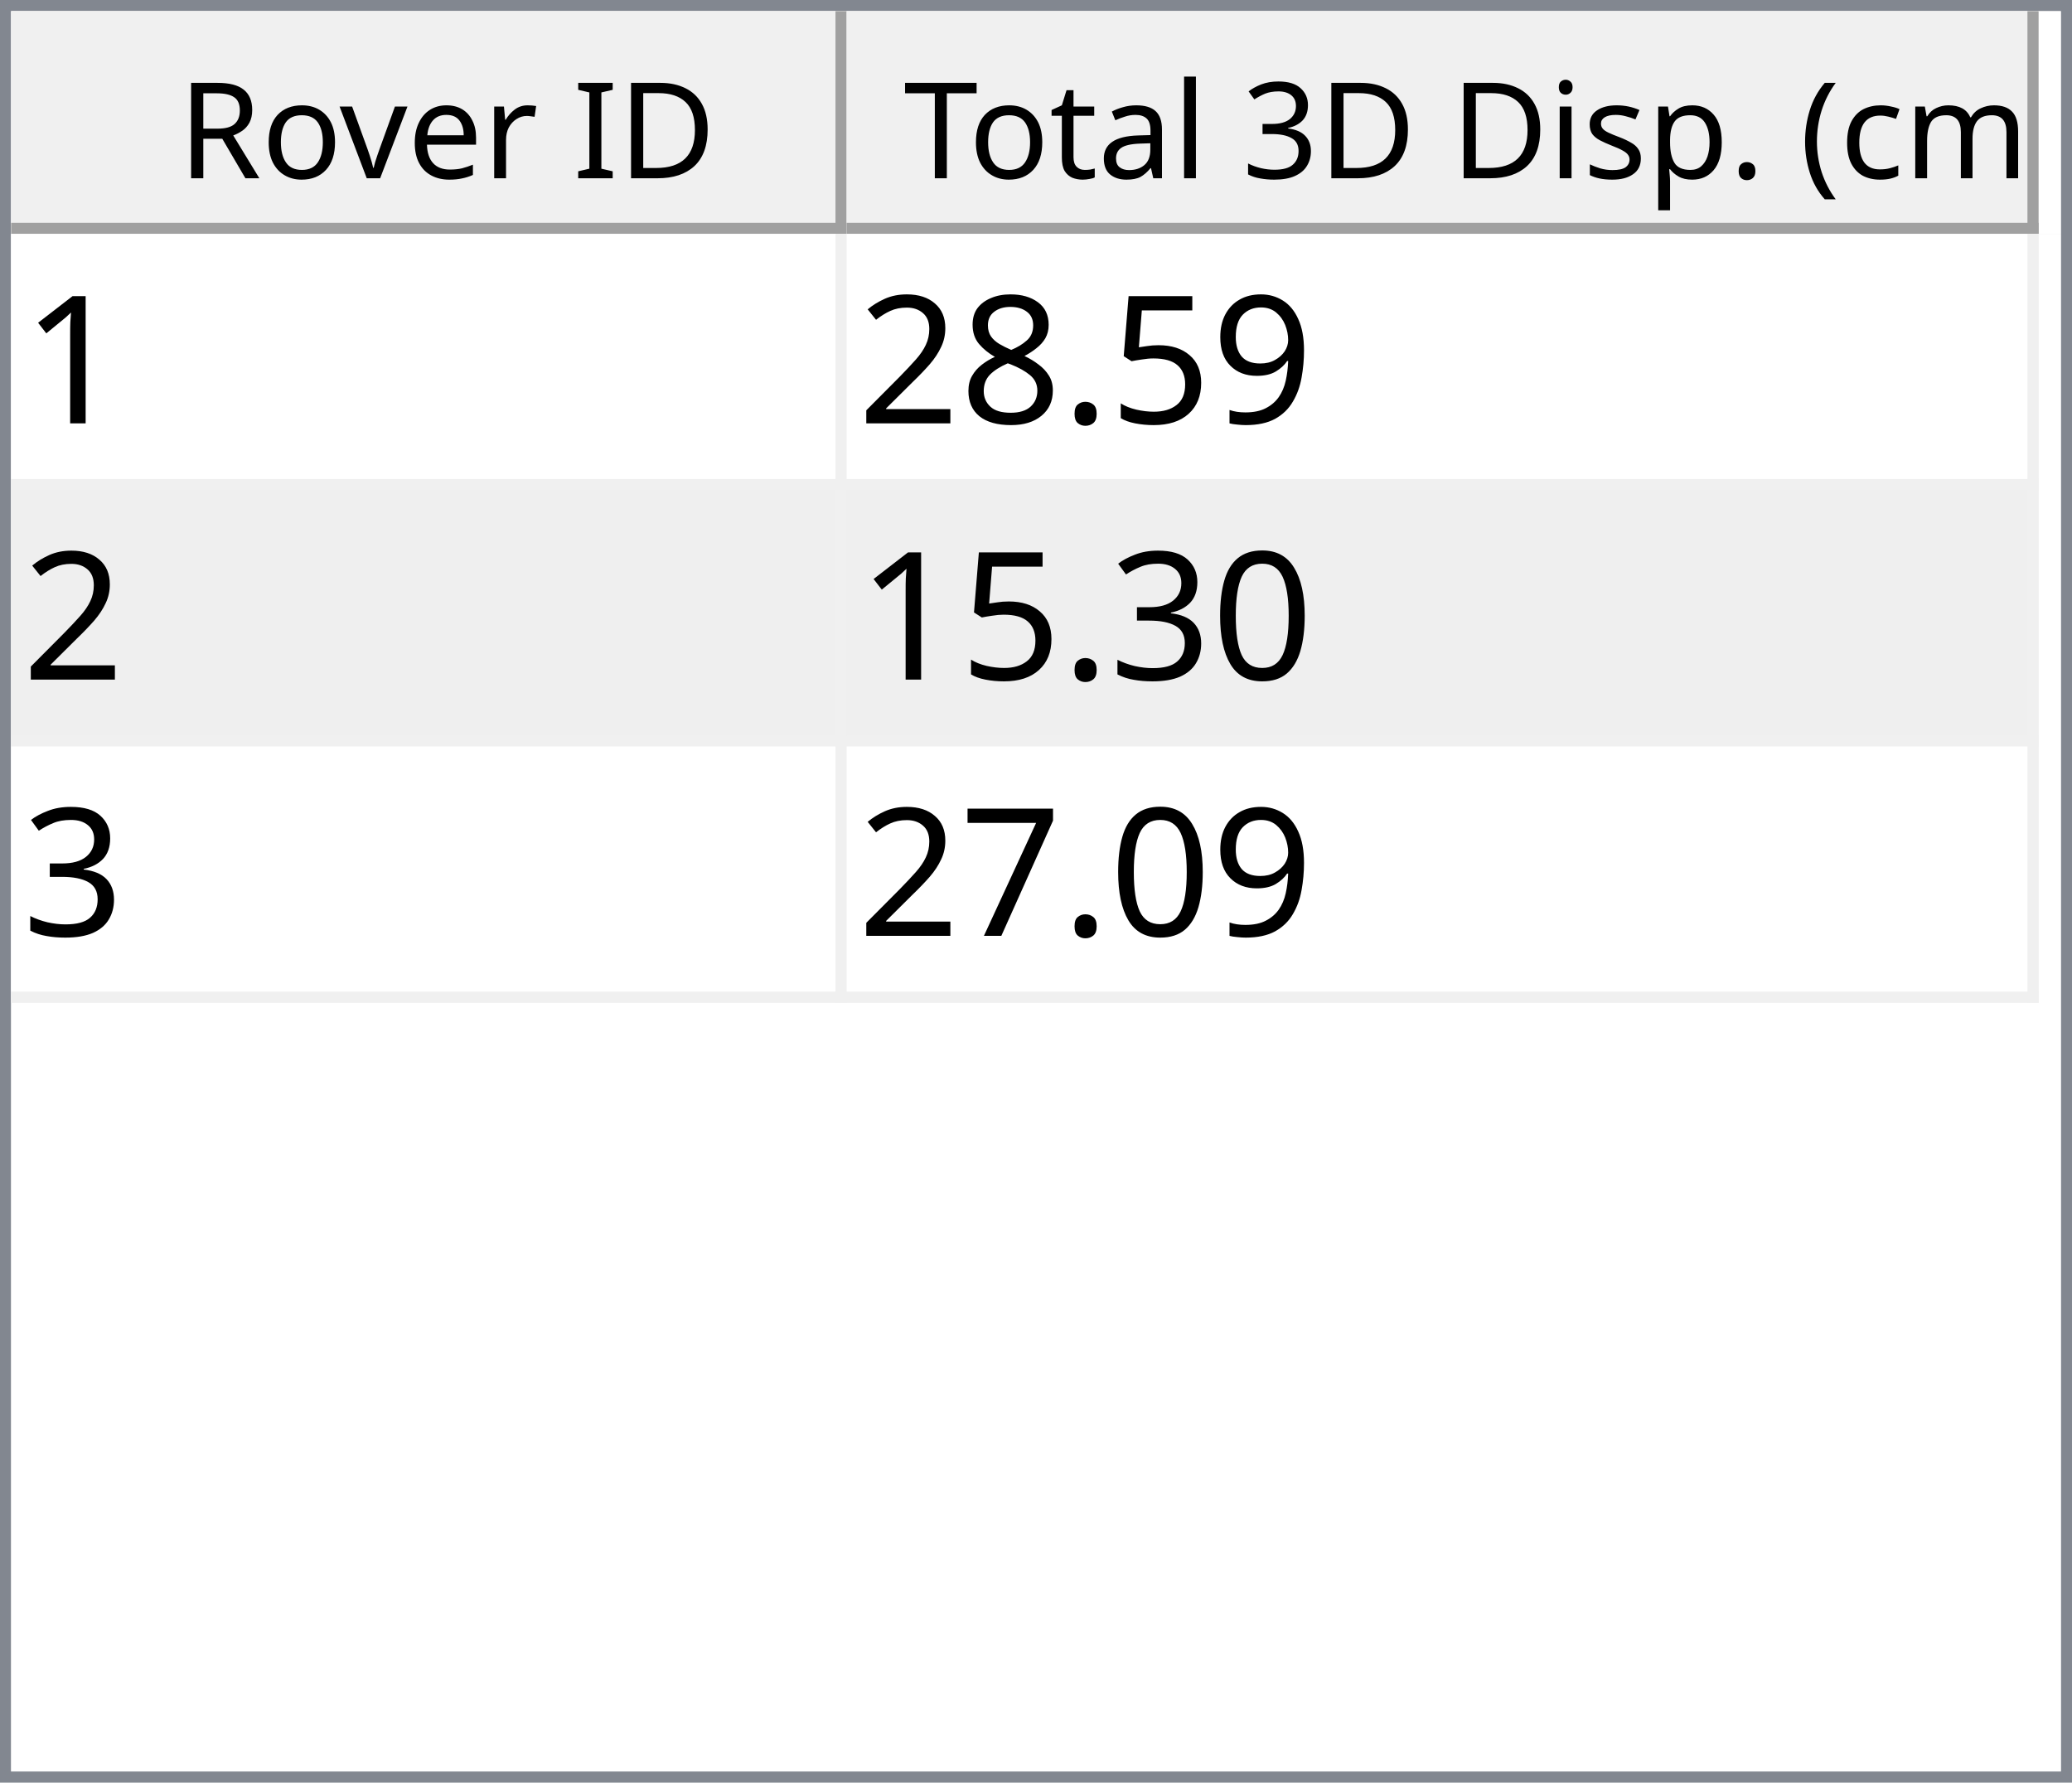
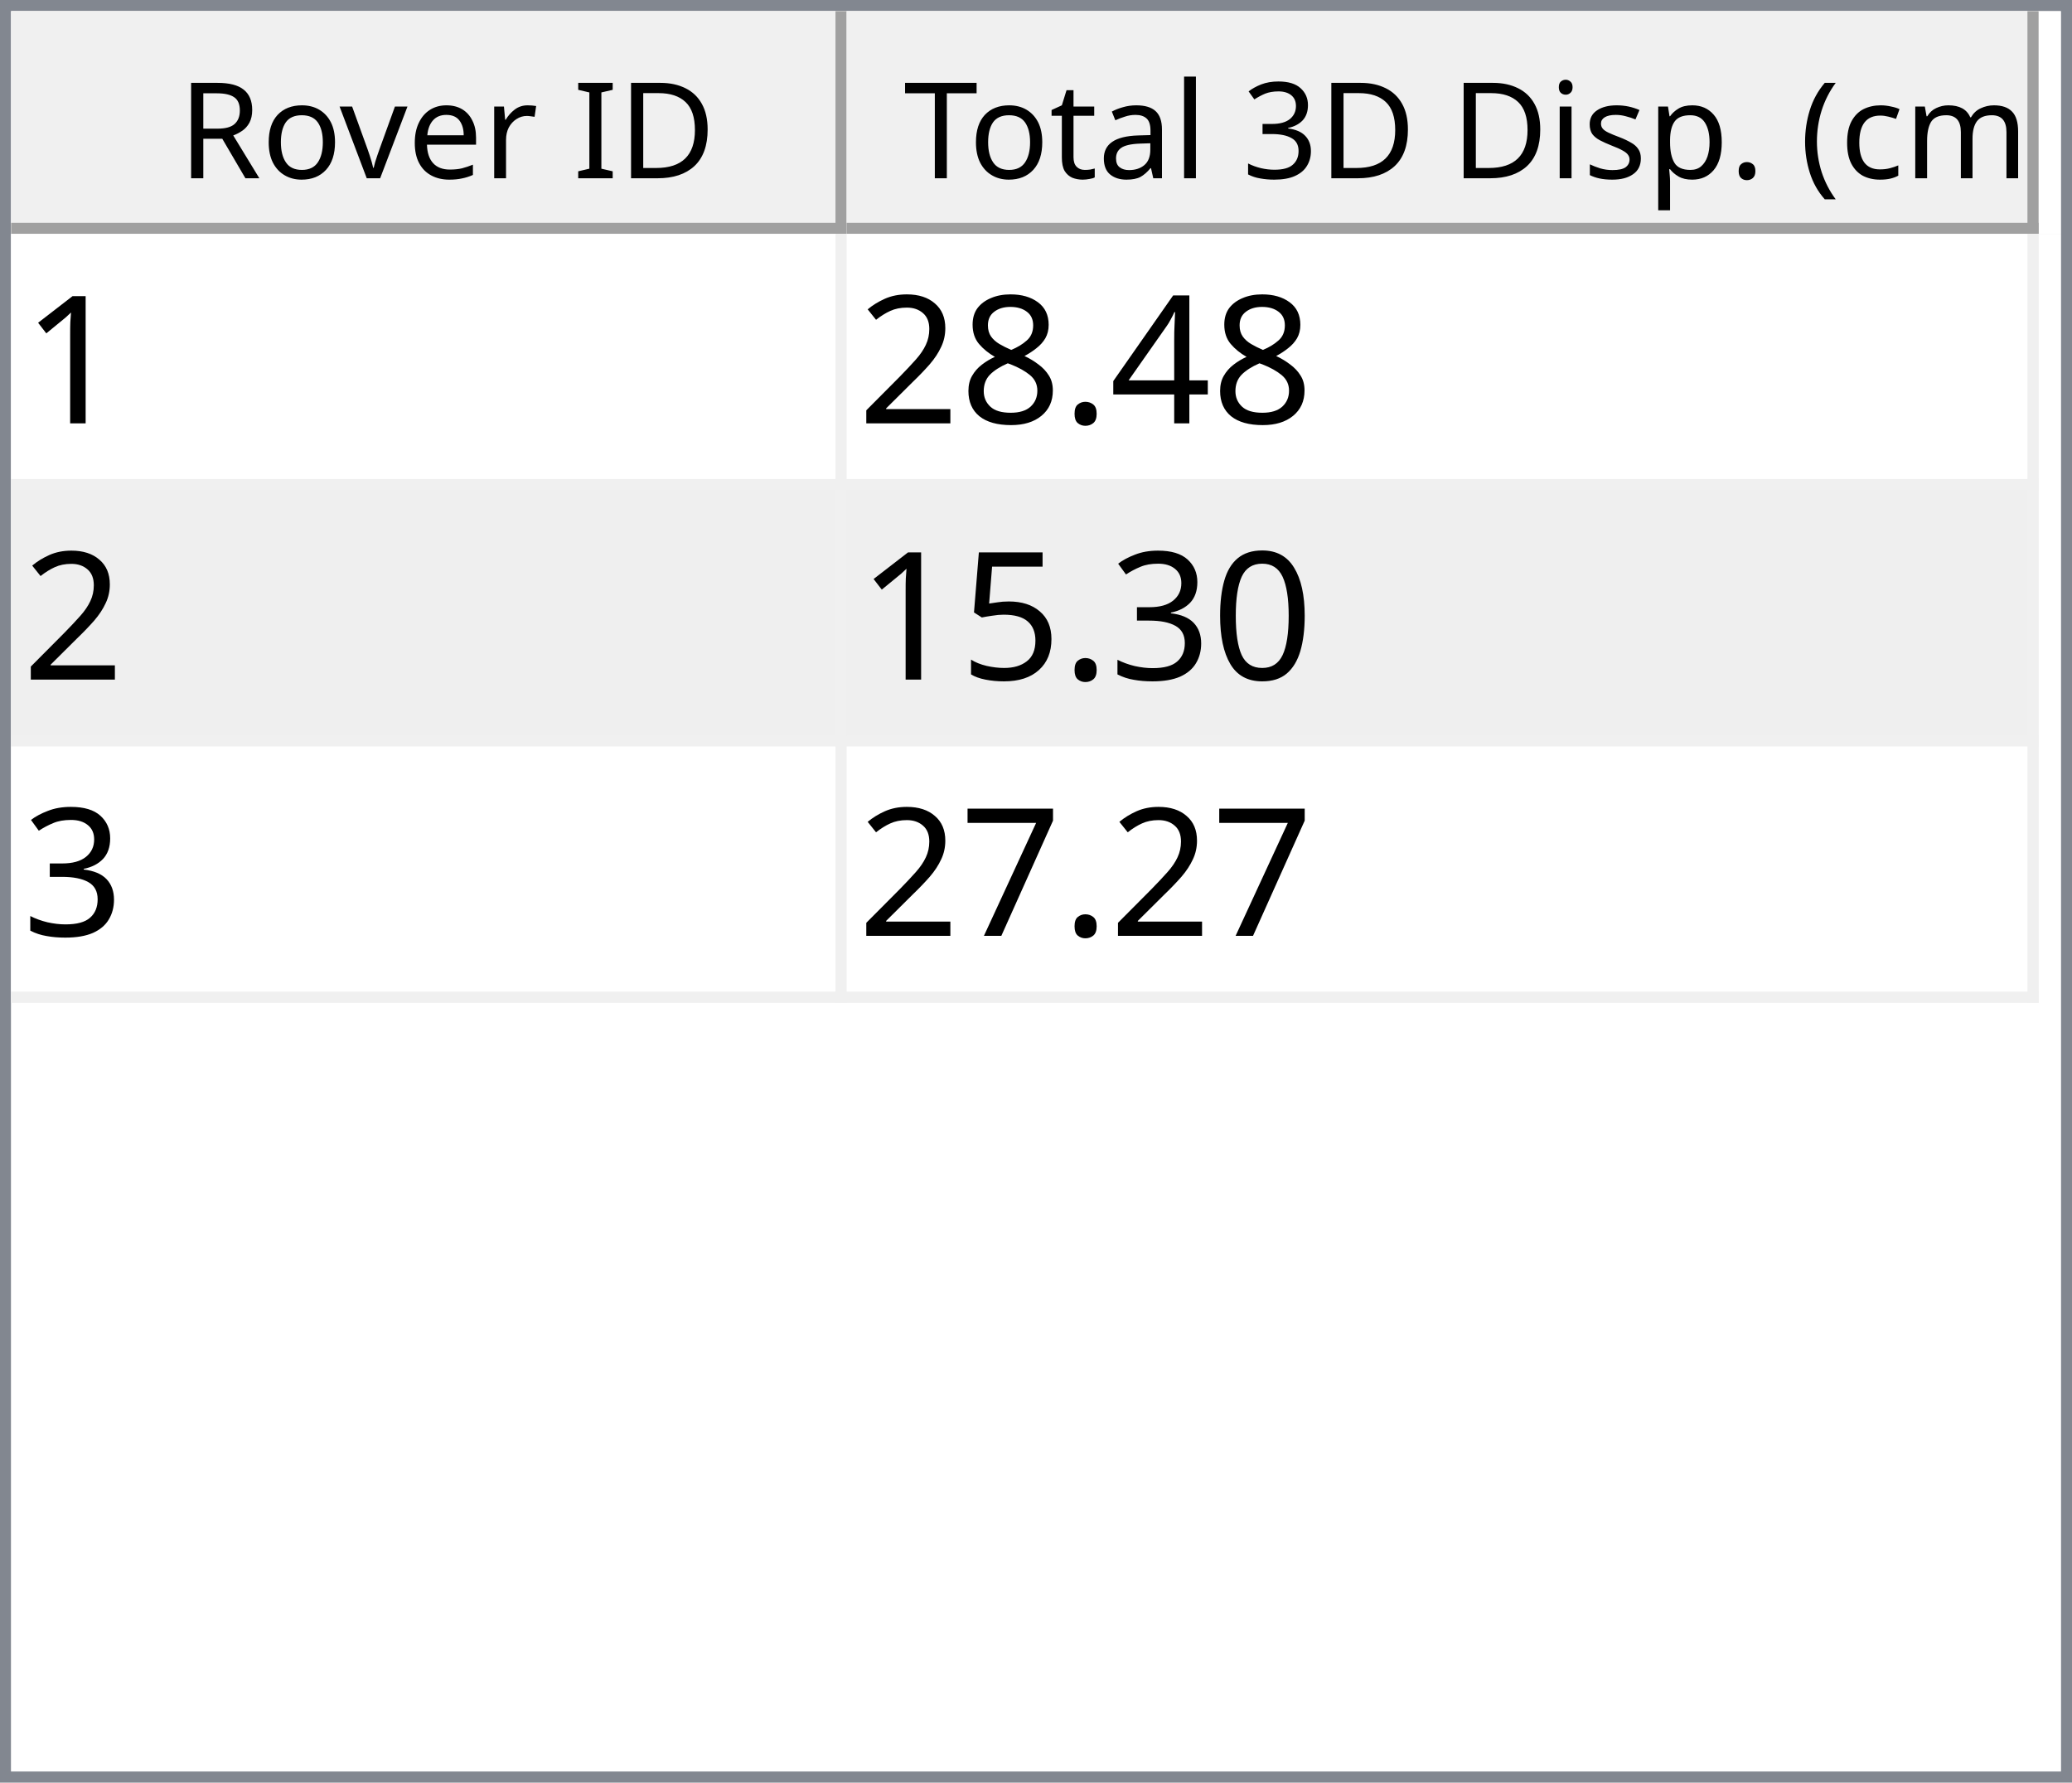
<svg xmlns="http://www.w3.org/2000/svg" style="fill-opacity:1; color-rendering:auto; color-interpolation:auto; text-rendering:auto; stroke:black; stroke-linecap:square; stroke-miterlimit:10; shape-rendering:auto; stroke-opacity:1; fill:black; stroke-dasharray:none; font-weight:normal; stroke-width:1; font-family:'Dialog'; font-style:normal; stroke-linejoin:miter; font-size:12px; stroke-dashoffset:0; image-rendering:auto;" width="186" height="160">
  <defs id="genericDefs" />
  <g>
    <defs id="defs1">
      <clipPath clipPathUnits="userSpaceOnUse" id="clipPath1">
        <path d="M0 0 L186 0 L186 160 L0 160 L0 0 Z" />
      </clipPath>
      <clipPath clipPathUnits="userSpaceOnUse" id="clipPath2">
        <path d="M0 0 L0 160 L186 160 L186 0 Z" />
      </clipPath>
      <clipPath clipPathUnits="userSpaceOnUse" id="clipPath3">
        <path d="M0 0 L0 20 L184 20 L184 0 Z" />
      </clipPath>
      <clipPath clipPathUnits="userSpaceOnUse" id="clipPath4">
        <path d="M0 0 L0 20 L75 20 L75 0 Z" />
      </clipPath>
      <clipPath clipPathUnits="userSpaceOnUse" id="clipPath5">
        <path d="M1 1 L1 19 L74 19 L74 1 Z" />
      </clipPath>
      <clipPath clipPathUnits="userSpaceOnUse" id="clipPath6">
        <path d="M0 0 L0 18 L73 18 L73 0 Z" />
      </clipPath>
      <clipPath clipPathUnits="userSpaceOnUse" id="clipPath7">
        <path d="M-0.5 -0.5 L-0.5 19.5 L74.5 19.5 L74.5 -0.5 Z" />
      </clipPath>
      <clipPath clipPathUnits="userSpaceOnUse" id="clipPath8">
        <path d="M0 0 L0 20 L107 20 L107 0 Z" />
      </clipPath>
      <clipPath clipPathUnits="userSpaceOnUse" id="clipPath9">
        <path d="M1 1 L1 19 L106 19 L106 1 Z" />
      </clipPath>
      <clipPath clipPathUnits="userSpaceOnUse" id="clipPath10">
        <path d="M0 0 L0 18 L105 18 L105 0 Z" />
      </clipPath>
      <clipPath clipPathUnits="userSpaceOnUse" id="clipPath11">
        <path d="M-0.5 -0.5 L-0.5 19.5 L106.5 19.5 L106.5 -0.5 Z" />
      </clipPath>
      <clipPath clipPathUnits="userSpaceOnUse" id="clipPath12">
        <path d="M0 0 L0 138 L184 138 L184 0 Z" />
      </clipPath>
      <clipPath clipPathUnits="userSpaceOnUse" id="clipPath13">
        <path d="M0 0 L0 69 L182 69 L182 0 Z" />
      </clipPath>
      <clipPath clipPathUnits="userSpaceOnUse" id="clipPath14">
        <path d="M-0.5 -0.5 L-0.5 68.5 L181.5 68.5 L181.5 -0.5 Z" />
      </clipPath>
      <clipPath clipPathUnits="userSpaceOnUse" id="clipPath15">
        <path d="M0 0 L0 22 L74 22 L74 0 Z" />
      </clipPath>
      <clipPath clipPathUnits="userSpaceOnUse" id="clipPath16">
        <path d="M0 0 L0 22 L106 22 L106 0 Z" />
      </clipPath>
      <font horiz-adv-x="64.551" id="font1">
        <font-face ascent="107.91" descent="25.098" units-per-em="100" style="font-style:normal; font-family:Segoe UI; font-weight:normal;" />
        <missing-glyph horiz-adv-x="64.551" d="M8.109 0 L8.109 68.266 L56.453 68.266 L56.453 0 L8.109 0 ZM15.328 7.234 L49.219 7.234 L49.219 61.031 L15.328 61.031 L15.328 7.234 Z" />
        <glyph unicode="D" horiz-adv-x="70.117" d="M9.188 0 L9.188 70.016 L28.516 70.016 Q65.531 70.016 65.531 35.891 Q65.531 19.672 55.25 9.836 Q44.969 0 27.734 0 L9.188 0 ZM17.391 62.594 L17.391 7.422 L27.828 7.422 Q41.609 7.422 49.273 14.797 Q56.938 22.172 56.938 35.688 Q56.938 62.594 28.328 62.594 L17.391 62.594 Z" />
        <glyph unicode="I" horiz-adv-x="26.611" d="M17.391 0 L9.188 0 L9.188 70.016 L17.391 70.016 L17.391 0 Z" />
        <glyph unicode=" " horiz-adv-x="27.393" d="" />
        <glyph unicode="r" horiz-adv-x="34.766" d="M34.188 41.891 Q32.078 43.5 28.125 43.5 Q23 43.5 19.555 38.672 Q16.109 33.844 16.109 25.484 L16.109 0 L8.109 0 L8.109 50 L16.109 50 L16.109 39.703 L16.312 39.703 Q18.016 44.969 21.531 47.922 Q25.047 50.875 29.391 50.875 Q32.516 50.875 34.188 50.203 L34.188 41.891 Z" />
        <glyph unicode="e" horiz-adv-x="52.295" d="M48.297 23 L12.984 23 Q13.188 14.656 17.484 10.109 Q21.781 5.562 29.297 5.562 Q37.75 5.562 44.828 11.141 L44.828 3.609 Q38.234 -1.172 27.391 -1.172 Q16.797 -1.172 10.742 5.641 Q4.688 12.453 4.688 24.812 Q4.688 36.469 11.305 43.82 Q17.922 51.172 27.734 51.172 Q37.547 51.172 42.922 44.828 Q48.297 38.484 48.297 27.203 L48.297 23 ZM40.094 29.781 Q40.047 36.719 36.75 40.578 Q33.453 44.438 27.594 44.438 Q21.922 44.438 17.969 40.383 Q14.016 36.328 13.094 29.781 L40.094 29.781 Z" />
        <glyph unicode="v" horiz-adv-x="47.9" d="M47.406 50 L27.484 0 L19.625 0 L0.688 50 L9.469 50 L22.172 13.672 Q23.578 9.672 23.922 6.688 L24.125 6.688 Q24.609 10.453 25.688 13.484 L38.969 50 L47.406 50 Z" />
        <glyph unicode="o" horiz-adv-x="58.594" d="M29 -1.172 Q17.922 -1.172 11.305 5.836 Q4.688 12.844 4.688 24.422 Q4.688 37.016 11.57 44.094 Q18.453 51.172 30.172 51.172 Q41.359 51.172 47.633 44.289 Q53.906 37.406 53.906 25.203 Q53.906 13.234 47.141 6.031 Q40.375 -1.172 29 -1.172 ZM29.594 44.438 Q21.875 44.438 17.383 39.188 Q12.891 33.938 12.891 24.703 Q12.891 15.828 17.43 10.695 Q21.969 5.562 29.594 5.562 Q37.359 5.562 41.531 10.594 Q45.703 15.625 45.703 24.906 Q45.703 34.281 41.531 39.359 Q37.359 44.438 29.594 44.438 Z" />
        <glyph unicode="R" horiz-adv-x="59.814" d="M59.375 0 L49.609 0 L37.891 19.625 Q36.281 22.359 34.766 24.289 Q33.25 26.219 31.664 27.438 Q30.078 28.656 28.25 29.219 Q26.422 29.781 24.125 29.781 L17.391 29.781 L17.391 0 L9.188 0 L9.188 70.016 L30.078 70.016 Q34.672 70.016 38.555 68.867 Q42.438 67.719 45.289 65.375 Q48.141 63.031 49.758 59.547 Q51.375 56.062 51.375 51.375 Q51.375 47.703 50.273 44.656 Q49.172 41.609 47.148 39.211 Q45.125 36.812 42.266 35.133 Q39.406 33.453 35.844 32.516 L35.844 32.328 Q37.594 31.547 38.891 30.547 Q40.188 29.547 41.359 28.18 Q42.531 26.812 43.68 25.078 Q44.828 23.344 46.234 21.047 L59.375 0 ZM17.391 62.594 L17.391 37.203 L28.516 37.203 Q31.594 37.203 34.203 38.133 Q36.812 39.062 38.719 40.797 Q40.625 42.531 41.703 45.047 Q42.781 47.562 42.781 50.688 Q42.781 56.297 39.141 59.445 Q35.5 62.594 28.609 62.594 L17.391 62.594 Z" />
        <glyph unicode=")" horiz-adv-x="30.176" d="M8.297 -15.922 L1.172 -15.922 Q16.406 2.344 16.406 26.812 Q16.406 51.469 1.078 70.016 L8.297 70.016 Q23.531 52.156 23.531 26.703 Q23.531 1.375 8.297 -15.922 Z" />
        <glyph unicode="m" horiz-adv-x="86.133" d="M79.109 0 L71.094 0 L71.094 28.719 Q71.094 37.016 68.531 40.727 Q65.969 44.438 59.906 44.438 Q54.781 44.438 51.195 39.75 Q47.609 35.062 47.609 28.516 L47.609 0 L39.594 0 L39.594 29.688 Q39.594 44.438 28.219 44.438 Q22.953 44.438 19.531 40.016 Q16.109 35.594 16.109 28.516 L16.109 0 L8.109 0 L8.109 50 L16.109 50 L16.109 42.094 L16.312 42.094 Q21.625 51.172 31.844 51.172 Q36.969 51.172 40.773 48.312 Q44.578 45.453 46 40.828 Q51.562 51.172 62.594 51.172 Q79.109 51.172 79.109 30.812 L79.109 0 Z" />
        <glyph unicode="c" horiz-adv-x="46.191" d="M42.188 2.297 Q36.422 -1.172 28.516 -1.172 Q17.828 -1.172 11.258 5.789 Q4.688 12.75 4.688 23.828 Q4.688 36.188 11.766 43.68 Q18.844 51.172 30.672 51.172 Q37.25 51.172 42.281 48.734 L42.281 40.531 Q36.719 44.438 30.375 44.438 Q22.703 44.438 17.797 38.945 Q12.891 33.453 12.891 24.516 Q12.891 15.719 17.508 10.641 Q22.125 5.562 29.891 5.562 Q36.422 5.562 42.188 9.906 L42.188 2.297 Z" />
        <glyph unicode="(" horiz-adv-x="30.176" d="M29.109 -15.922 L21.969 -15.922 Q6.844 1.375 6.844 26.703 Q6.844 52.156 21.969 70.016 L29.203 70.016 Q13.875 51.469 13.875 26.812 Q13.875 2.344 29.109 -15.922 Z" />
        <glyph unicode="." horiz-adv-x="21.68" d="M10.891 -1.078 Q8.641 -1.078 7.055 0.539 Q5.469 2.156 5.469 4.391 Q5.469 6.641 7.055 8.273 Q8.641 9.906 10.891 9.906 Q13.188 9.906 14.797 8.273 Q16.406 6.641 16.406 4.391 Q16.406 2.156 14.797 0.539 Q13.188 -1.078 10.891 -1.078 Z" />
        <glyph unicode="p" horiz-adv-x="58.789" d="M16.312 7.234 L16.109 7.234 L16.109 -23 L8.109 -23 L8.109 50 L16.109 50 L16.109 41.219 L16.312 41.219 Q22.219 51.172 33.594 51.172 Q43.266 51.172 48.688 44.461 Q54.109 37.75 54.109 26.469 Q54.109 13.922 48 6.375 Q41.891 -1.172 31.297 -1.172 Q21.578 -1.172 16.312 7.234 ZM16.109 27.391 L16.109 20.406 Q16.109 14.203 20.141 9.883 Q24.172 5.562 30.375 5.562 Q37.641 5.562 41.773 11.133 Q45.906 16.703 45.906 26.609 Q45.906 34.969 42.047 39.703 Q38.188 44.438 31.594 44.438 Q24.609 44.438 20.359 39.578 Q16.109 34.719 16.109 27.391 Z" />
        <glyph unicode="s" horiz-adv-x="42.432" d="M5.078 1.812 L5.078 10.406 Q11.625 5.562 19.484 5.562 Q30.031 5.562 30.031 12.594 Q30.031 14.594 29.125 15.992 Q28.219 17.391 26.68 18.461 Q25.141 19.531 23.07 20.383 Q21 21.234 18.609 22.172 Q15.281 23.484 12.766 24.828 Q10.25 26.172 8.57 27.859 Q6.891 29.547 6.031 31.695 Q5.172 33.844 5.172 36.719 Q5.172 40.234 6.789 42.945 Q8.406 45.656 11.086 47.484 Q13.766 49.312 17.211 50.242 Q20.656 51.172 24.312 51.172 Q30.812 51.172 35.938 48.922 L35.938 40.828 Q30.422 44.438 23.25 44.438 Q21 44.438 19.195 43.922 Q17.391 43.406 16.094 42.477 Q14.797 41.547 14.086 40.258 Q13.375 38.969 13.375 37.406 Q13.375 35.453 14.086 34.133 Q14.797 32.812 16.164 31.789 Q17.531 30.766 19.484 29.938 Q21.438 29.109 23.922 28.125 Q27.25 26.859 29.883 25.516 Q32.516 24.172 34.375 22.484 Q36.234 20.797 37.234 18.602 Q38.234 16.406 38.234 13.375 Q38.234 9.672 36.602 6.938 Q34.969 4.203 32.234 2.398 Q29.5 0.594 25.93 -0.289 Q22.359 -1.172 18.453 -1.172 Q10.75 -1.172 5.078 1.812 Z" />
        <glyph unicode="i" horiz-adv-x="24.219" d="M12.203 62.703 Q10.062 62.703 8.547 64.164 Q7.031 65.625 7.031 67.875 Q7.031 70.125 8.547 71.609 Q10.062 73.094 12.203 73.094 Q14.406 73.094 15.945 71.609 Q17.484 70.125 17.484 67.875 Q17.484 65.719 15.945 64.211 Q14.406 62.703 12.203 62.703 ZM16.109 0 L8.109 0 L8.109 50 L16.109 50 L16.109 0 Z" />
        <glyph unicode="3" horiz-adv-x="53.906" d="M46.531 19.828 Q46.531 15.094 44.75 11.211 Q42.969 7.328 39.719 4.57 Q36.469 1.812 31.93 0.297 Q27.391 -1.219 21.922 -1.219 Q11.922 -1.219 6 2.594 L6 11.188 Q13.094 5.609 22.219 5.609 Q25.875 5.609 28.828 6.539 Q31.781 7.469 33.906 9.227 Q36.031 10.984 37.18 13.477 Q38.328 15.969 38.328 19.094 Q38.328 32.812 18.797 32.812 L12.984 32.812 L12.984 39.594 L18.5 39.594 Q35.797 39.594 35.797 52.484 Q35.797 64.406 22.609 64.406 Q15.188 64.406 8.688 59.422 L8.688 67.188 Q15.375 71.188 24.609 71.188 Q29 71.188 32.57 69.969 Q36.141 68.75 38.68 66.555 Q41.219 64.359 42.609 61.281 Q44 58.203 44 54.5 Q44 40.672 30.031 36.719 L30.031 36.531 Q33.594 36.141 36.625 34.797 Q39.656 33.453 41.852 31.305 Q44.047 29.156 45.289 26.25 Q46.531 23.344 46.531 19.828 Z" />
        <glyph unicode="l" horiz-adv-x="24.219" d="M16.109 0 L8.109 0 L8.109 74.031 L16.109 74.031 L16.109 0 Z" />
        <glyph unicode="a" horiz-adv-x="50.879" d="M43.891 0 L35.891 0 L35.891 7.812 L35.688 7.812 Q30.469 -1.172 20.312 -1.172 Q12.844 -1.172 8.617 2.781 Q4.391 6.734 4.391 13.281 Q4.391 27.297 20.906 29.594 L35.891 31.688 Q35.891 44.438 25.594 44.438 Q16.547 44.438 9.281 38.281 L9.281 46.484 Q16.656 51.172 26.266 51.172 Q43.891 51.172 43.891 32.516 L43.891 0 ZM35.891 25.297 L23.828 23.641 Q18.266 22.859 15.43 20.875 Q12.594 18.891 12.594 13.875 Q12.594 10.203 15.211 7.883 Q17.828 5.562 22.172 5.562 Q28.125 5.562 32.008 9.742 Q35.891 13.922 35.891 20.312 L35.891 25.297 Z" />
        <glyph unicode="t" horiz-adv-x="33.887" d="M31.297 0.484 Q28.469 -1.078 23.828 -1.078 Q10.688 -1.078 10.688 13.578 L10.688 43.172 L2.094 43.172 L2.094 50 L10.688 50 L10.688 62.203 L18.703 64.797 L18.703 50 L31.297 50 L31.297 43.172 L18.703 43.172 L18.703 14.984 Q18.703 9.969 20.414 7.82 Q22.125 5.672 26.078 5.672 Q29.109 5.672 31.297 7.328 L31.297 0.484 Z" />
        <glyph unicode="T" horiz-adv-x="52.393" d="M50.594 62.594 L30.375 62.594 L30.375 0 L22.172 0 L22.172 62.594 L2 62.594 L2 70.016 L50.594 70.016 L50.594 62.594 Z" />
      </font>
      <font horiz-adv-x="75.0" id="font2">
        <font-face ascent="100.537" descent="21.973" units-per-em="100" style="font-style:normal; font-family:sans-serif; font-weight:normal;" />
        <missing-glyph horiz-adv-x="75.0" d="M12.5 0 L12.5 62.5 L62.5 62.5 L62.5 0 L12.5 0 ZM14.062 1.562 L60.938 1.562 L60.938 60.938 L14.062 60.938 L14.062 1.562 Z" />
        <glyph unicode="1" horiz-adv-x="55.615" d="M37.25 0 L28.469 0 L28.469 56 Q25.297 52.984 20.141 49.953 Q14.984 46.922 10.891 45.406 L10.891 53.906 Q18.266 57.375 23.781 62.305 Q29.297 67.234 31.594 71.875 L37.25 71.875 L37.25 0 Z" />
-         <glyph unicode="9" horiz-adv-x="55.615" d="M5.469 16.547 L13.922 17.328 Q14.984 11.375 18.016 8.688 Q21.047 6 25.781 6 Q29.828 6 32.883 7.859 Q35.938 9.719 37.891 12.82 Q39.844 15.922 41.164 21.195 Q42.484 26.469 42.484 31.938 Q42.484 32.516 42.438 33.688 Q39.797 29.5 35.234 26.883 Q30.672 24.266 25.344 24.266 Q16.453 24.266 10.305 30.711 Q4.156 37.156 4.156 47.703 Q4.156 58.594 10.578 65.234 Q17 71.875 26.656 71.875 Q33.641 71.875 39.43 68.117 Q45.219 64.359 48.219 57.398 Q51.219 50.438 51.219 37.25 Q51.219 23.531 48.242 15.406 Q45.266 7.281 39.383 3.031 Q33.5 -1.219 25.594 -1.219 Q17.188 -1.219 11.867 3.445 Q6.547 8.109 5.469 16.547 ZM41.453 48.141 Q41.453 55.719 37.43 60.156 Q33.406 64.594 27.734 64.594 Q21.875 64.594 17.531 59.812 Q13.188 55.031 13.188 47.406 Q13.188 40.578 17.312 36.305 Q21.438 32.031 27.484 32.031 Q33.594 32.031 37.523 36.305 Q41.453 40.578 41.453 48.141 Z" />
-         <glyph unicode="5" horiz-adv-x="55.615" d="M4.156 18.75 L13.375 19.531 Q14.406 12.797 18.141 9.398 Q21.875 6 27.156 6 Q33.5 6 37.891 10.789 Q42.281 15.578 42.281 23.484 Q42.281 31 38.062 35.352 Q33.844 39.703 27 39.703 Q22.75 39.703 19.336 37.773 Q15.922 35.844 13.969 32.766 L5.719 33.844 L12.641 70.609 L48.25 70.609 L48.25 62.203 L19.672 62.203 L15.828 42.969 Q22.266 47.469 29.344 47.469 Q38.719 47.469 45.164 40.969 Q51.609 34.469 51.609 24.266 Q51.609 14.547 45.953 7.469 Q39.062 -1.219 27.156 -1.219 Q17.391 -1.219 11.211 4.25 Q5.031 9.719 4.156 18.75 Z" />
+         <glyph unicode="4" horiz-adv-x="55.615" d="M32.328 0 L32.328 17.141 L1.266 17.141 L1.266 25.203 L33.938 71.578 L41.109 71.578 L41.109 25.203 L50.781 25.203 L50.781 17.141 L41.109 17.141 L41.109 0 L32.328 0 ZM32.328 25.203 L32.328 57.469 L9.906 25.203 L32.328 25.203 Z" />
        <glyph unicode="." horiz-adv-x="27.783" d="M9.078 0 L9.078 10.016 L19.094 10.016 L19.094 0 L9.078 0 Z" />
        <glyph unicode="8" horiz-adv-x="55.615" d="M17.672 38.812 Q12.203 40.828 9.57 44.539 Q6.938 48.25 6.938 53.422 Q6.938 61.234 12.555 66.555 Q18.172 71.875 27.484 71.875 Q36.859 71.875 42.578 66.43 Q48.297 60.984 48.297 53.172 Q48.297 48.188 45.68 44.508 Q43.062 40.828 37.75 38.812 Q44.344 36.672 47.781 31.883 Q51.219 27.094 51.219 20.453 Q51.219 11.281 44.727 5.031 Q38.234 -1.219 27.641 -1.219 Q17.047 -1.219 10.547 5.055 Q4.047 11.328 4.047 20.703 Q4.047 27.688 7.594 32.398 Q11.141 37.109 17.672 38.812 ZM15.922 53.719 Q15.922 48.641 19.195 45.414 Q22.469 42.188 27.688 42.188 Q32.766 42.188 36.016 45.383 Q39.266 48.578 39.266 53.219 Q39.266 58.062 35.914 61.359 Q32.562 64.656 27.594 64.656 Q22.562 64.656 19.242 61.43 Q15.922 58.203 15.922 53.719 ZM13.094 20.656 Q13.094 16.891 14.875 13.375 Q16.656 9.859 20.172 7.93 Q23.688 6 27.734 6 Q34.031 6 38.133 10.055 Q42.234 14.109 42.234 20.359 Q42.234 26.703 38.016 30.859 Q33.797 35.016 27.438 35.016 Q21.234 35.016 17.164 30.914 Q13.094 26.812 13.094 20.656 Z" />
        <glyph unicode="2" horiz-adv-x="55.615" d="M50.344 8.453 L50.344 0 L3.031 0 Q2.938 3.172 4.047 6.109 Q5.859 10.938 9.836 15.625 Q13.812 20.312 21.344 26.469 Q33.016 36.031 37.117 41.625 Q41.219 47.219 41.219 52.203 Q41.219 57.422 37.477 61.008 Q33.734 64.594 27.734 64.594 Q21.391 64.594 17.578 60.789 Q13.766 56.984 13.719 50.25 L4.688 51.172 Q5.609 61.281 11.664 66.578 Q17.719 71.875 27.938 71.875 Q38.234 71.875 44.242 66.164 Q50.25 60.453 50.25 52 Q50.25 47.703 48.492 43.555 Q46.734 39.406 42.656 34.812 Q38.578 30.219 29.109 22.219 Q21.188 15.578 18.945 13.211 Q16.703 10.844 15.234 8.453 L50.344 8.453 Z" />
        <glyph unicode="0" horiz-adv-x="55.615" d="M4.156 35.297 Q4.156 48 6.766 55.742 Q9.375 63.484 14.523 67.68 Q19.672 71.875 27.484 71.875 Q33.25 71.875 37.594 69.555 Q41.938 67.234 44.773 62.867 Q47.609 58.5 49.219 52.227 Q50.828 45.953 50.828 35.297 Q50.828 22.703 48.242 14.969 Q45.656 7.234 40.508 3.008 Q35.359 -1.219 27.484 -1.219 Q17.141 -1.219 11.234 6.203 Q4.156 15.141 4.156 35.297 ZM13.188 35.297 Q13.188 17.672 17.312 11.836 Q21.438 6 27.484 6 Q33.547 6 37.672 11.859 Q41.797 17.719 41.797 35.297 Q41.797 52.984 37.672 58.789 Q33.547 64.594 27.391 64.594 Q21.344 64.594 17.719 59.469 Q13.188 52.938 13.188 35.297 Z" />
        <glyph unicode="3" horiz-adv-x="55.615" d="M4.203 18.891 L12.984 20.062 Q14.5 12.594 18.141 9.297 Q21.781 6 27 6 Q33.203 6 37.477 10.297 Q41.75 14.594 41.75 20.953 Q41.75 27 37.797 30.93 Q33.844 34.859 27.734 34.859 Q25.25 34.859 21.531 33.891 L22.516 41.609 Q23.391 41.5 23.922 41.5 Q29.547 41.5 34.039 44.43 Q38.531 47.359 38.531 53.469 Q38.531 58.297 35.258 61.477 Q31.984 64.656 26.812 64.656 Q21.688 64.656 18.266 61.43 Q14.844 58.203 13.875 51.766 L5.078 53.328 Q6.688 62.156 12.398 67.016 Q18.109 71.875 26.609 71.875 Q32.469 71.875 37.398 69.359 Q42.328 66.844 44.945 62.5 Q47.562 58.156 47.562 53.266 Q47.562 48.641 45.07 44.828 Q42.578 41.016 37.703 38.766 Q44.047 37.312 47.562 32.695 Q51.078 28.078 51.078 21.141 Q51.078 11.766 44.242 5.25 Q37.406 -1.266 26.953 -1.266 Q17.531 -1.266 11.305 4.352 Q5.078 9.969 4.203 18.891 Z" />
+         <glyph unicode="5" horiz-adv-x="55.615" d="M4.156 18.75 L13.375 19.531 Q14.406 12.797 18.141 9.398 Q21.875 6 27.156 6 Q33.5 6 37.891 10.789 Q42.281 15.578 42.281 23.484 Q42.281 31 38.062 35.352 Q33.844 39.703 27 39.703 Q22.75 39.703 19.336 37.773 Q15.922 35.844 13.969 32.766 L5.719 33.844 L12.641 70.609 L48.25 70.609 L48.25 62.203 L19.672 62.203 L15.828 42.969 Q22.266 47.469 29.344 47.469 Q38.719 47.469 45.164 40.969 Q51.609 34.469 51.609 24.266 Q51.609 14.547 45.953 7.469 Q39.062 -1.219 27.156 -1.219 Q17.391 -1.219 11.211 4.25 Q5.031 9.719 4.156 18.75 Z" />
        <glyph unicode="7" horiz-adv-x="55.615" d="M4.734 62.203 L4.734 70.656 L51.078 70.656 L51.078 63.812 Q44.234 56.547 37.523 44.484 Q30.812 32.422 27.156 19.672 Q24.516 10.688 23.781 0 L14.75 0 Q14.891 8.453 18.062 20.414 Q21.234 32.375 27.172 43.484 Q33.109 54.594 39.797 62.203 L4.734 62.203 Z" />
      </font>
    </defs>
    <g style="fill:white; stroke:white;">
      <rect x="0" y="0" width="186" style="clip-path:url(#clipPath1); stroke:none;" height="160" />
    </g>
    <g style="fill:white; text-rendering:optimizeSpeed; color-rendering:optimizeSpeed; image-rendering:optimizeSpeed; shape-rendering:crispEdges; stroke:white; color-interpolation:sRGB;">
      <rect x="0" width="186" height="160" y="0" style="stroke:none;" />
      <path style="stroke:none;" d="M0 160 L186 160 L186 0 L0 0 Z" />
    </g>
    <g style="fill:rgb(240,240,240); font-family:'Segoe UI'; stroke:rgb(240,240,240);">
      <rect x="0" y="0" width="186" style="clip-path:url(#clipPath2); stroke:none;" height="160" />
    </g>
    <g style="fill:rgb(130,135,144); font-family:'Segoe UI'; stroke:rgb(130,135,144);">
      <path d="M0 0 L186 0 L186 160 L0 160 L0 0 ZM1 1 L185 1 L185 159 L1 159 L1 1 Z" style="fill-rule:evenodd; clip-path:url(#clipPath2); stroke:none;" />
    </g>
    <g style="fill:white; font-family:'Segoe UI'; stroke:white;" transform="translate(1,1)">
      <rect x="0" y="0" width="184" style="clip-path:url(#clipPath3); stroke:none;" height="20" />
    </g>
    <g style="fill:rgb(240,240,240); font-family:'Segoe UI'; stroke:rgb(240,240,240);" transform="translate(1,1)">
      <rect x="0" y="0" width="75" style="clip-path:url(#clipPath4); stroke:none;" height="20" />
    </g>
    <g style="font-family:'Segoe UI';" transform="translate(2,2)">
      <text x="14" xml:space="preserve" y="14" style="clip-path:url(#clipPath6); stroke:none;">Rover ID</text>
    </g>
    <g style="fill:rgb(160,160,160); font-family:'Segoe UI'; stroke:rgb(160,160,160); stroke-linejoin:bevel;" transform="translate(1.5,1.5)">
      <line x1="74" x2="74" y1="0" style="fill:none; clip-path:url(#clipPath7);" y2="19" />
    </g>
    <g style="fill:rgb(160,160,160); font-family:'Segoe UI'; stroke:rgb(160,160,160); stroke-linejoin:bevel;" transform="matrix(1,0,0,1,1,1) translate(0.5,0.5)">
      <line x1="0" x2="74" y1="19" style="fill:none; clip-path:url(#clipPath7);" y2="19" />
    </g>
    <g style="fill:rgb(240,240,240); font-family:'Segoe UI'; stroke:rgb(240,240,240);" transform="translate(76,1)">
      <rect x="0" y="0" width="107" style="clip-path:url(#clipPath8); stroke:none;" height="20" />
    </g>
    <g style="font-family:'Segoe UI';" transform="translate(77,2)">
      <text x="1" xml:space="preserve" y="14" style="clip-path:url(#clipPath10); stroke:none;"> Total 3D Disp. (cm)</text>
    </g>
    <g style="fill:rgb(160,160,160); font-family:'Segoe UI'; stroke:rgb(160,160,160); stroke-linejoin:bevel;" transform="translate(76.5,1.5)">
      <line x1="106" x2="106" y1="0" style="fill:none; clip-path:url(#clipPath11);" y2="19" />
    </g>
    <g style="fill:rgb(160,160,160); font-family:'Segoe UI'; stroke:rgb(160,160,160); stroke-linejoin:bevel;" transform="matrix(1,0,0,1,76,1) translate(0.5,0.5)">
      <line x1="0" x2="106" y1="19" style="fill:none; clip-path:url(#clipPath11);" y2="19" />
    </g>
    <g style="fill:white; font-family:'Segoe UI'; stroke:white;" transform="translate(1,21)">
      <rect x="0" y="0" width="184" style="clip-path:url(#clipPath12); stroke:none;" height="138" />
    </g>
    <g style="fill:rgb(240,240,240); font-size:16px; font-family:sans-serif; stroke:rgb(240,240,240);" transform="translate(1,21)">
      <rect x="0" y="0" width="182" style="clip-path:url(#clipPath13); stroke:none;" height="69" />
      <line transform="translate(0.5,0.5)" x1="0" x2="181" y1="22" style="clip-path:url(#clipPath14); fill:none; stroke-linejoin:bevel;" y2="22" />
    </g>
    <g transform="matrix(1,0,0,1,1,21) translate(0.5,0.5)" style="fill:rgb(240,240,240); font-size:16px; font-family:sans-serif; stroke:rgb(240,240,240); stroke-linejoin:bevel;">
      <line x1="0" x2="181" y1="45" style="fill:none; clip-path:url(#clipPath14);" y2="45" />
    </g>
    <g transform="matrix(1,0,0,1,1,21) translate(0.5,0.5)" style="fill:rgb(240,240,240); font-size:16px; font-family:sans-serif; stroke:rgb(240,240,240); stroke-linejoin:bevel;">
      <line x1="0" x2="181" y1="68" style="fill:none; clip-path:url(#clipPath14);" y2="68" />
    </g>
    <g transform="matrix(1,0,0,1,1,21) translate(0.5,0.5)" style="fill:rgb(240,240,240); font-size:16px; font-family:sans-serif; stroke:rgb(240,240,240); stroke-linejoin:bevel;">
      <line x1="74" x2="74" y1="0" style="fill:none; clip-path:url(#clipPath14);" y2="68" />
    </g>
    <g transform="matrix(1,0,0,1,1,21) translate(0.5,0.5)" style="fill:rgb(240,240,240); font-size:16px; font-family:sans-serif; stroke:rgb(240,240,240); stroke-linejoin:bevel;">
      <line x1="181" x2="181" y1="0" style="fill:none; clip-path:url(#clipPath14);" y2="68" />
    </g>
    <g style="fill:white; font-size:16px; font-family:sans-serif; stroke:white;" transform="matrix(1,0,0,1,1,21)">
      <rect x="0" y="0" width="74" style="clip-path:url(#clipPath15); stroke:none;" height="22" />
      <text x="1" y="17" style="fill:black; clip-path:url(#clipPath15); stroke:none;" xml:space="preserve">1</text>
    </g>
    <g style="fill:white; font-size:16px; font-family:sans-serif; stroke:white;" transform="matrix(1,0,0,1,1,21) translate(75,0)">
      <rect x="0" y="0" width="106" style="clip-path:url(#clipPath16); stroke:none;" height="22" />
-       <text x="1" y="17" style="fill:black; clip-path:url(#clipPath16); stroke:none;" xml:space="preserve">28.59</text>
+       <text x="1" y="17" style="fill:black; clip-path:url(#clipPath16); stroke:none;" xml:space="preserve">28.48</text>
    </g>
    <g style="fill:rgb(239,239,239); font-size:16px; font-family:sans-serif; stroke:rgb(239,239,239);" transform="matrix(1,0,0,1,1,21) translate(0,23)">
      <rect x="0" y="0" width="74" style="clip-path:url(#clipPath15); stroke:none;" height="22" />
      <text x="1" y="17" style="fill:black; clip-path:url(#clipPath15); stroke:none;" xml:space="preserve">2</text>
    </g>
    <g style="fill:rgb(239,239,239); font-size:16px; font-family:sans-serif; stroke:rgb(239,239,239);" transform="matrix(1,0,0,1,1,21) translate(75,23)">
      <rect x="0" y="0" width="106" style="clip-path:url(#clipPath16); stroke:none;" height="22" />
      <text x="1" y="17" style="fill:black; clip-path:url(#clipPath16); stroke:none;" xml:space="preserve">15.30</text>
    </g>
    <g style="fill:white; font-size:16px; font-family:sans-serif; stroke:white;" transform="matrix(1,0,0,1,1,21) translate(0,46)">
      <rect x="0" y="0" width="74" style="clip-path:url(#clipPath15); stroke:none;" height="22" />
      <text x="1" y="17" style="fill:black; clip-path:url(#clipPath15); stroke:none;" xml:space="preserve">3</text>
    </g>
    <g style="fill:white; font-size:16px; font-family:sans-serif; stroke:white;" transform="matrix(1,0,0,1,1,21) translate(75,46)">
      <rect x="0" y="0" width="106" style="clip-path:url(#clipPath16); stroke:none;" height="22" />
-       <text x="1" y="17" style="fill:black; clip-path:url(#clipPath16); stroke:none;" xml:space="preserve">27.09</text>
+       <text x="1" y="17" style="fill:black; clip-path:url(#clipPath16); stroke:none;" xml:space="preserve">27.27</text>
    </g>
  </g>
</svg>
